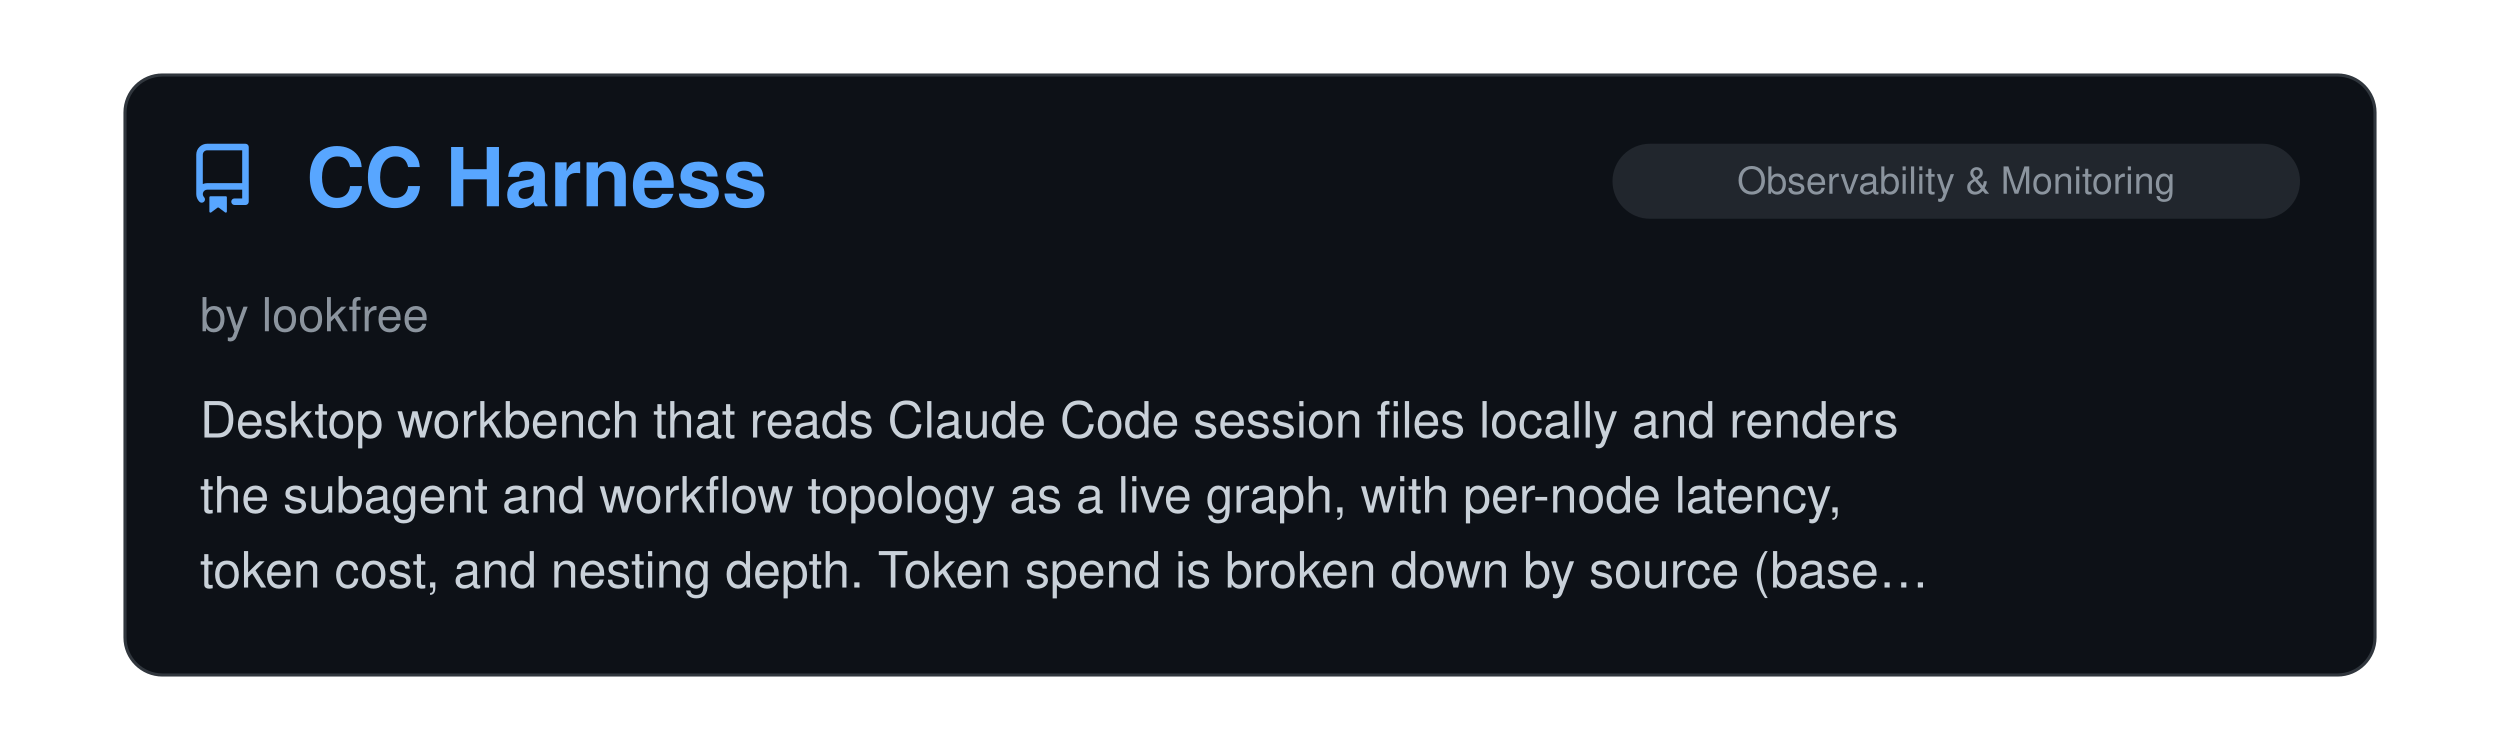
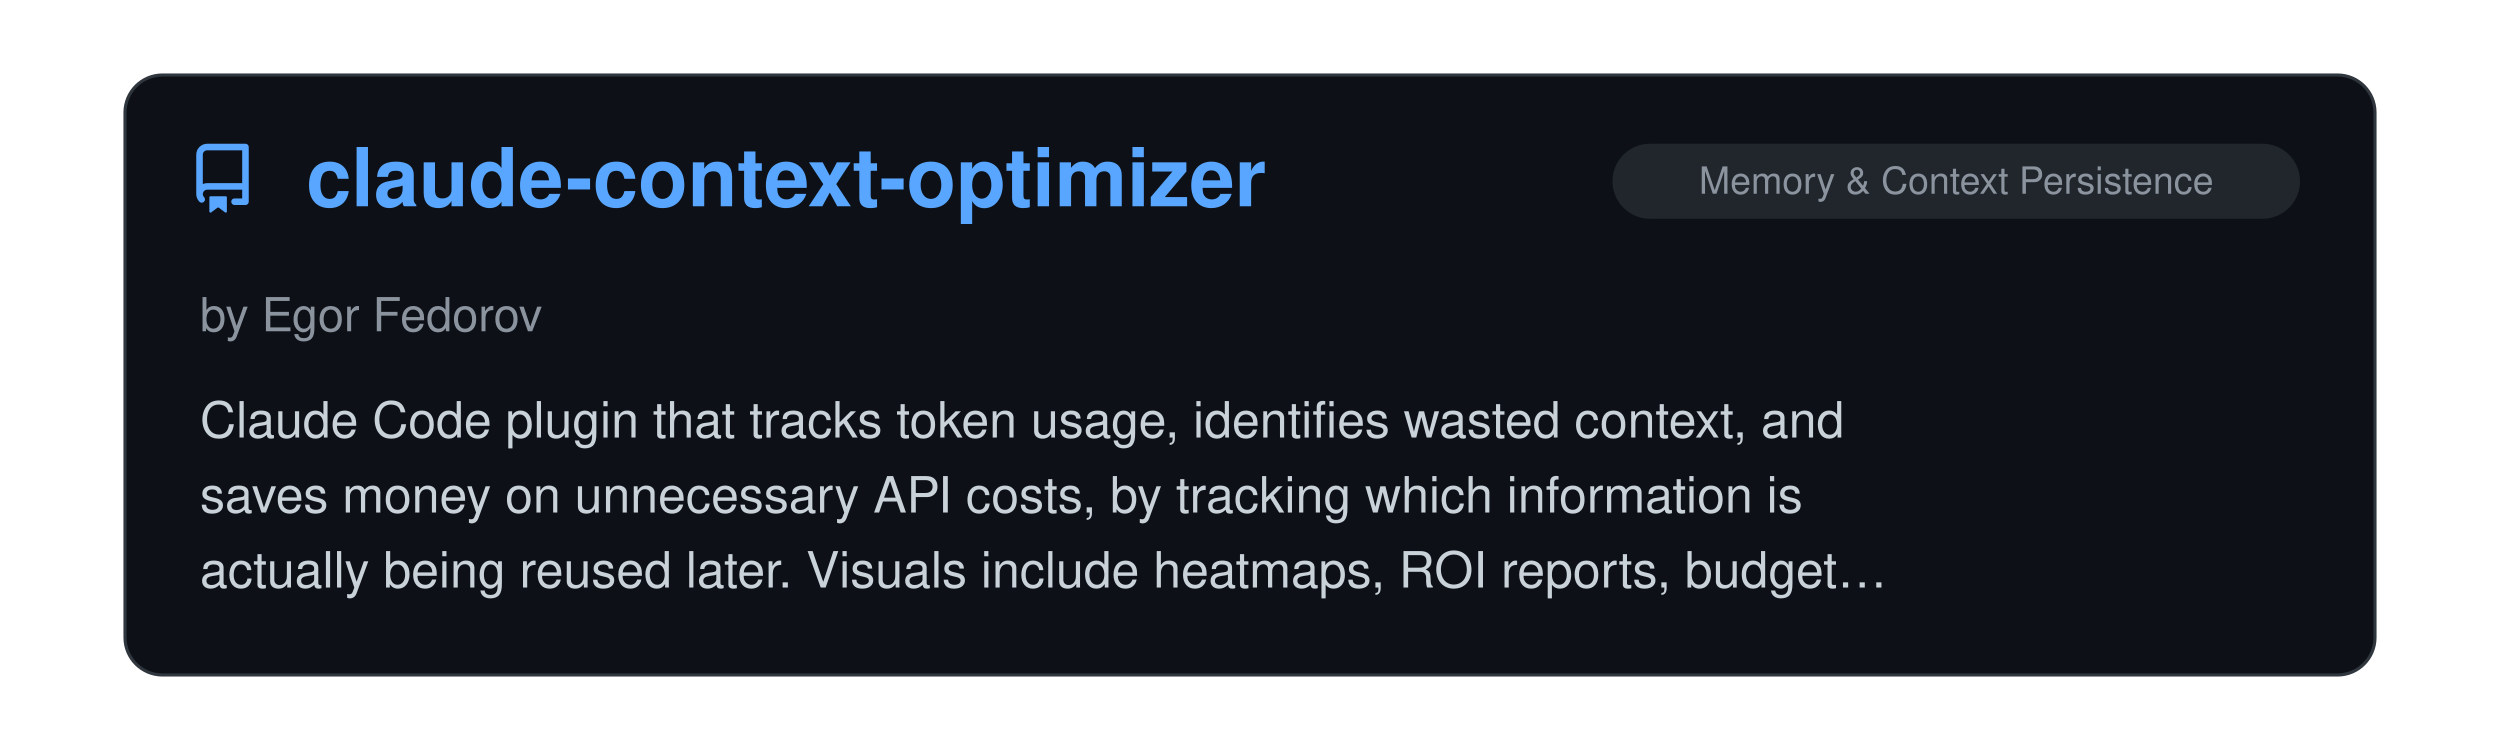
<svg xmlns="http://www.w3.org/2000/svg" viewBox="0 0 800 240" width="100%">
  <clipPath id="raClip">
    <rect x="0" y="0" width="800" height="240" />
  </clipPath>
  <g clip-path="url(#raClip)">
    <g id="raSlider">
      <animateTransform attributeName="transform" type="translate" calcMode="spline" values="0,0; 0,0; -800,0; -800,0; -1600,0; -1600,0; -2400,0; -2400,0; -3200,0; -3200,0; -4000,0; -4000,0; -4800,0" keyTimes="0; 0.15; 0.167; 0.317; 0.333; 0.483; 0.5; 0.65; 0.667; 0.817; 0.833; 0.983; 1" keySplines="0 0 1 1; 0.45 0 0.55 1; 0 0 1 1; 0.45 0 0.55 1; 0 0 1 1; 0.45 0 0.55 1; 0 0 1 1; 0.45 0 0.55 1; 0 0 1 1; 0.45 0 0.55 1; 0 0 1 1; 0.45 0 0.55 1" dur="39s" repeatCount="indefinite" />
      <g transform="translate(0, 0)">
        <rect x="40" y="24" width="720" height="192" rx="12" fill="#0d1117" stroke="#30363d" stroke-width="1" />
        <g transform="translate(60, 46) scale(1.4)" fill="#58a6ff">
          <path d="M2 2.5A2.5 2.5 0 0 1 4.5 0h8.75a.75.75 0 0 1 .75.75v12.5a.75.75 0 0 1-.75.75h-2.5a.75.75 0 0 1 0-1.5h1.75v-2h-8a1 1 0 0 0-.714 1.7.75.75 0 1 1-1.072 1.05A2.495 2.495 0 0 1 2 11.5Zm10.5-1h-8a1 1 0 0 0-1 1v6.708A2.486 2.486 0 0 1 4.5 9h8ZM5 12.25a.25.25 0 0 1 .25-.25h3.5a.25.25 0 0 1 .25.25v3.25a.25.25 0 0 1-.4.2l-1.45-1.087a.249.249 0 0 0-.3 0L5.4 15.7a.25.25 0 0 1-.4-.2Z" />
        </g>
+         <text x="98" y="66" font-family="-apple-system, BlinkMacSystemFont, 'Segoe UI', Helvetica, Arial, sans-serif" font-size="26" font-weight="700" fill="#58a6ff">claude-context-optimizer</text>
+         <rect x="516" y="46" width="220" height="24" rx="12" fill="#21262d" />
+         <text x="626.0" y="62" text-anchor="middle" font-family="-apple-system, BlinkMacSystemFont, 'Segoe UI', Helvetica, Arial, sans-serif" font-size="12" fill="#8b949e">Memory &amp; Context Persistence</text>
+         <text x="64" y="106" font-family="-apple-system, BlinkMacSystemFont, 'Segoe UI', Helvetica, Arial, sans-serif" font-size="15" fill="#8b949e">by Egor Fedorov</text>
+         <text x="64" y="140" font-family="-apple-system, BlinkMacSystemFont, 'Segoe UI', Helvetica, Arial, sans-serif" font-size="16" fill="#c9d1d9">Claude Code plugin that tracks token usage, identifies wasted context, and</text>
+         <text x="64" y="164" font-family="-apple-system, BlinkMacSystemFont, 'Segoe UI', Helvetica, Arial, sans-serif" font-size="16" fill="#c9d1d9">saves money on unnecessary API costs, by tracking which information is</text>
+         <text x="64" y="188" font-family="-apple-system, BlinkMacSystemFont, 'Segoe UI', Helvetica, Arial, sans-serif" font-size="16" fill="#c9d1d9">actually being reused later. Visuals include heatmaps, ROI reports, budget…</text>
+       </g>
+       <g transform="translate(800, 0)">
+         <rect x="40" y="24" width="720" height="192" rx="12" fill="#0d1117" stroke="#30363d" stroke-width="1" />
+         <g transform="translate(60, 46) scale(1.4)" fill="#58a6ff">
+           <path d="M2 2.5A2.5 2.5 0 0 1 4.5 0h8.75a.75.75 0 0 1 .75.75v12.5a.75.75 0 0 1-.75.75h-2.5a.75.75 0 0 1 0-1.5h1.75v-2h-8a1 1 0 0 0-.714 1.7.75.75 0 1 1-1.072 1.05A2.495 2.495 0 0 1 2 11.5Zm10.5-1h-8a1 1 0 0 0-1 1v6.708A2.486 2.486 0 0 1 4.5 9h8ZM5 12.25a.25.25 0 0 1 .25-.25h3.5a.25.25 0 0 1 .25.25v3.25a.25.25 0 0 1-.4.2l-1.45-1.087a.249.249 0 0 0-.3 0L5.4 15.7a.25.25 0 0 1-.4-.2Z" />
+         </g>
        <text x="98" y="66" font-family="-apple-system, BlinkMacSystemFont, 'Segoe UI', Helvetica, Arial, sans-serif" font-size="26" font-weight="700" fill="#58a6ff">CC Harness</text>
        <rect x="516" y="46" width="220" height="24" rx="12" fill="#21262d" />
        <text x="626.0" y="62" text-anchor="middle" font-family="-apple-system, BlinkMacSystemFont, 'Segoe UI', Helvetica, Arial, sans-serif" font-size="12" fill="#8b949e">Observability &amp; Monitoring</text>
        <text x="64" y="106" font-family="-apple-system, BlinkMacSystemFont, 'Segoe UI', Helvetica, Arial, sans-serif" font-size="15" fill="#8b949e">by lookfree</text>
        <text x="64" y="140" font-family="-apple-system, BlinkMacSystemFont, 'Segoe UI', Helvetica, Arial, sans-serif" font-size="16" fill="#c9d1d9">Desktop workbench that reads Claude Code session files locally and renders</text>
        <text x="64" y="164" font-family="-apple-system, BlinkMacSystemFont, 'Segoe UI', Helvetica, Arial, sans-serif" font-size="16" fill="#c9d1d9">the subagent and workflow topology as a live graph, with per-node latency,</text>
        <text x="64" y="188" font-family="-apple-system, BlinkMacSystemFont, 'Segoe UI', Helvetica, Arial, sans-serif" font-size="16" fill="#c9d1d9">token cost, and nesting depth. Token spend is broken down by source (base…</text>
      </g>
-       <g transform="translate(800, 0)">
+       <g transform="translate(1600, 0)">
        <rect x="40" y="24" width="720" height="192" rx="12" fill="#0d1117" stroke="#30363d" stroke-width="1" />
        <g transform="translate(60, 46) scale(1.4)" fill="#58a6ff">
          <path d="M2 2.5A2.5 2.5 0 0 1 4.5 0h8.75a.75.75 0 0 1 .75.75v12.5a.75.75 0 0 1-.75.75h-2.5a.75.75 0 0 1 0-1.5h1.75v-2h-8a1 1 0 0 0-.714 1.7.75.75 0 1 1-1.072 1.05A2.495 2.495 0 0 1 2 11.5Zm10.5-1h-8a1 1 0 0 0-1 1v6.708A2.486 2.486 0 0 1 4.5 9h8ZM5 12.25a.25.25 0 0 1 .25-.25h3.5a.25.25 0 0 1 .25.25v3.25a.25.25 0 0 1-.4.2l-1.45-1.087a.249.249 0 0 0-.3 0L5.4 15.7a.25.25 0 0 1-.4-.2Z" />
        </g>
        <text x="98" y="66" font-family="-apple-system, BlinkMacSystemFont, 'Segoe UI', Helvetica, Arial, sans-serif" font-size="26" font-weight="700" fill="#58a6ff">Claude Code Harness</text>
        <rect x="585" y="46" width="151" height="24" rx="12" fill="#21262d" />
        <text x="660.5" y="62" text-anchor="middle" font-family="-apple-system, BlinkMacSystemFont, 'Segoe UI', Helvetica, Arial, sans-serif" font-size="12" fill="#8b949e">Agent Orchestration</text>
        <text x="64" y="106" font-family="-apple-system, BlinkMacSystemFont, 'Segoe UI', Helvetica, Arial, sans-serif" font-size="15" fill="#8b949e">by Chachamaru</text>
        <text x="64" y="140" font-family="-apple-system, BlinkMacSystemFont, 'Segoe UI', Helvetica, Arial, sans-serif" font-size="16" fill="#c9d1d9">A Claude Code development harness that enables reliable high-quality</text>
        <text x="64" y="164" font-family="-apple-system, BlinkMacSystemFont, 'Segoe UI', Helvetica, Arial, sans-serif" font-size="16" fill="#c9d1d9">development through an autonomous Plan -&gt; Work -&gt; Review cycle. Well</text>
        <text x="64" y="188" font-family="-apple-system, BlinkMacSystemFont, 'Segoe UI', Helvetica, Arial, sans-serif" font-size="16" fill="#c9d1d9">documented and includes an Output Style.</text>
      </g>
-       <g transform="translate(1600, 0)">
+       <g transform="translate(2400, 0)">
        <rect x="40" y="24" width="720" height="192" rx="12" fill="#0d1117" stroke="#30363d" stroke-width="1" />
        <g transform="translate(60, 46) scale(1.4)" fill="#58a6ff">
          <path d="M2 2.5A2.5 2.5 0 0 1 4.5 0h8.75a.75.75 0 0 1 .75.75v12.5a.75.75 0 0 1-.75.75h-2.5a.75.75 0 0 1 0-1.5h1.75v-2h-8a1 1 0 0 0-.714 1.7.75.75 0 1 1-1.072 1.05A2.495 2.495 0 0 1 2 11.5Zm10.5-1h-8a1 1 0 0 0-1 1v6.708A2.486 2.486 0 0 1 4.5 9h8ZM5 12.25a.25.25 0 0 1 .25-.25h3.5a.25.25 0 0 1 .25.25v3.25a.25.25 0 0 1-.4.2l-1.45-1.087a.249.249 0 0 0-.3 0L5.4 15.7a.25.25 0 0 1-.4-.2Z" />
        </g>
        <text x="98" y="66" font-family="-apple-system, BlinkMacSystemFont, 'Segoe UI', Helvetica, Arial, sans-serif" font-size="26" font-weight="700" fill="#58a6ff">Caveman</text>
        <rect x="676" y="46" width="60" height="24" rx="12" fill="#21262d" />
        <text x="706.0" y="62" text-anchor="middle" font-family="-apple-system, BlinkMacSystemFont, 'Segoe UI', Helvetica, Arial, sans-serif" font-size="12" fill="#8b949e">Skills</text>
        <text x="64" y="106" font-family="-apple-system, BlinkMacSystemFont, 'Segoe UI', Helvetica, Arial, sans-serif" font-size="15" fill="#8b949e">by Julius Brussee</text>
        <text x="64" y="140" font-family="-apple-system, BlinkMacSystemFont, 'Segoe UI', Helvetica, Arial, sans-serif" font-size="16" fill="#c9d1d9">A plugin that conserves message tokens by communicating in fragmented</text>
        <text x="64" y="164" font-family="-apple-system, BlinkMacSystemFont, 'Segoe UI', Helvetica, Arial, sans-serif" font-size="16" fill="#c9d1d9">"caveman speak" - sort of a clever form of compression. Now accompanied by</text>
        <text x="64" y="188" font-family="-apple-system, BlinkMacSystemFont, 'Segoe UI', Helvetica, Arial, sans-serif" font-size="16" fill="#c9d1d9">a whole caveman ecosystem including a memory system, caveman spec kit, and…</text>
      </g>
-       <g transform="translate(2400, 0)">
+       <g transform="translate(3200, 0)">
        <rect x="40" y="24" width="720" height="192" rx="12" fill="#0d1117" stroke="#30363d" stroke-width="1" />
        <g transform="translate(60, 46) scale(1.4)" fill="#58a6ff">
          <path d="M2 2.5A2.5 2.5 0 0 1 4.5 0h8.75a.75.75 0 0 1 .75.75v12.5a.75.75 0 0 1-.75.75h-2.5a.75.75 0 0 1 0-1.5h1.75v-2h-8a1 1 0 0 0-.714 1.7.75.75 0 1 1-1.072 1.05A2.495 2.495 0 0 1 2 11.5Zm10.5-1h-8a1 1 0 0 0-1 1v6.708A2.486 2.486 0 0 1 4.5 9h8ZM5 12.25a.25.25 0 0 1 .25-.25h3.5a.25.25 0 0 1 .25.25v3.25a.25.25 0 0 1-.4.2l-1.45-1.087a.249.249 0 0 0-.3 0L5.4 15.7a.25.25 0 0 1-.4-.2Z" />
        </g>
        <text x="98" y="66" font-family="-apple-system, BlinkMacSystemFont, 'Segoe UI', Helvetica, Arial, sans-serif" font-size="26" font-weight="700" fill="#58a6ff">My Claude Code Setup</text>
        <rect x="516" y="46" width="220" height="24" rx="12" fill="#21262d" />
        <text x="626.0" y="62" text-anchor="middle" font-family="-apple-system, BlinkMacSystemFont, 'Segoe UI', Helvetica, Arial, sans-serif" font-size="12" fill="#8b949e">Research &amp; Scientific Inquiry</text>
        <text x="64" y="106" font-family="-apple-system, BlinkMacSystemFont, 'Segoe UI', Helvetica, Arial, sans-serif" font-size="15" fill="#8b949e">by Pedro H. C. Sant'Anna</text>
        <text x="64" y="140" font-family="-apple-system, BlinkMacSystemFont, 'Segoe UI', Helvetica, Arial, sans-serif" font-size="16" fill="#c9d1d9">A ready-to-fork Claude Code template for academics using LaTeX/Beamer + R.</text>
        <text x="64" y="164" font-family="-apple-system, BlinkMacSystemFont, 'Segoe UI', Helvetica, Arial, sans-serif" font-size="16" fill="#c9d1d9">Multi-agent review, quality gates, adversarial QA, and replication</text>
        <text x="64" y="188" font-family="-apple-system, BlinkMacSystemFont, 'Segoe UI', Helvetica, Arial, sans-serif" font-size="16" fill="#c9d1d9">protocols. Great use of orchestration patterns and great documentation.</text>
      </g>
-       <g transform="translate(3200, 0)">
+       <g transform="translate(4000, 0)">
        <rect x="40" y="24" width="720" height="192" rx="12" fill="#0d1117" stroke="#30363d" stroke-width="1" />
        <g transform="translate(60, 46) scale(1.4)" fill="#58a6ff">
          <path d="M2 2.5A2.5 2.5 0 0 1 4.5 0h8.75a.75.75 0 0 1 .75.75v12.5a.75.75 0 0 1-.75.75h-2.5a.75.75 0 0 1 0-1.5h1.75v-2h-8a1 1 0 0 0-.714 1.7.75.75 0 1 1-1.072 1.05A2.495 2.495 0 0 1 2 11.5Zm10.5-1h-8a1 1 0 0 0-1 1v6.708A2.486 2.486 0 0 1 4.5 9h8ZM5 12.25a.25.25 0 0 1 .25-.25h3.5a.25.25 0 0 1 .25.25v3.25a.25.25 0 0 1-.4.2l-1.45-1.087a.249.249 0 0 0-.3 0L5.4 15.7a.25.25 0 0 1-.4-.2Z" />
        </g>
        <text x="98" y="66" font-family="-apple-system, BlinkMacSystemFont, 'Segoe UI', Helvetica, Arial, sans-serif" font-size="26" font-weight="700" fill="#58a6ff">Superpowers</text>
        <rect x="676" y="46" width="60" height="24" rx="12" fill="#21262d" />
        <text x="706.0" y="62" text-anchor="middle" font-family="-apple-system, BlinkMacSystemFont, 'Segoe UI', Helvetica, Arial, sans-serif" font-size="12" fill="#8b949e">Skills</text>
        <text x="64" y="106" font-family="-apple-system, BlinkMacSystemFont, 'Segoe UI', Helvetica, Arial, sans-serif" font-size="15" fill="#8b949e">by Jesse Vincent</text>
        <text x="64" y="140" font-family="-apple-system, BlinkMacSystemFont, 'Segoe UI', Helvetica, Arial, sans-serif" font-size="16" fill="#c9d1d9">A strong bundle of core competencies for software engineering, with good</text>
        <text x="64" y="164" font-family="-apple-system, BlinkMacSystemFont, 'Segoe UI', Helvetica, Arial, sans-serif" font-size="16" fill="#c9d1d9">coverage of a large portion of the SDLC - from planning, reviewing,</text>
        <text x="64" y="188" font-family="-apple-system, BlinkMacSystemFont, 'Segoe UI', Helvetica, Arial, sans-serif" font-size="16" fill="#c9d1d9">testing, debugging... Well written, well organized, and adaptable. The…</text>
      </g>
-       <g transform="translate(4000, 0)">
-         <rect x="40" y="24" width="720" height="192" rx="12" fill="#0d1117" stroke="#30363d" stroke-width="1" />
-         <g transform="translate(60, 46) scale(1.4)" fill="#58a6ff">
-           <path d="M2 2.5A2.5 2.5 0 0 1 4.5 0h8.75a.75.75 0 0 1 .75.75v12.5a.75.75 0 0 1-.75.75h-2.5a.75.75 0 0 1 0-1.5h1.75v-2h-8a1 1 0 0 0-.714 1.7.75.75 0 1 1-1.072 1.05A2.495 2.495 0 0 1 2 11.5Zm10.5-1h-8a1 1 0 0 0-1 1v6.708A2.486 2.486 0 0 1 4.5 9h8ZM5 12.25a.25.25 0 0 1 .25-.25h3.5a.25.25 0 0 1 .25.25v3.25a.25.25 0 0 1-.4.2l-1.45-1.087a.249.249 0 0 0-.3 0L5.4 15.7a.25.25 0 0 1-.4-.2Z" />
-         </g>
-         <text x="98" y="66" font-family="-apple-system, BlinkMacSystemFont, 'Segoe UI', Helvetica, Arial, sans-serif" font-size="26" font-weight="700" fill="#58a6ff">Ralph for Claude Code</text>
-         <rect x="585" y="46" width="151" height="24" rx="12" fill="#21262d" />
-         <text x="660.5" y="62" text-anchor="middle" font-family="-apple-system, BlinkMacSystemFont, 'Segoe UI', Helvetica, Arial, sans-serif" font-size="12" fill="#8b949e">Agent Orchestration</text>
-         <text x="64" y="106" font-family="-apple-system, BlinkMacSystemFont, 'Segoe UI', Helvetica, Arial, sans-serif" font-size="15" fill="#8b949e">by Frank Bria</text>
-         <text x="64" y="140" font-family="-apple-system, BlinkMacSystemFont, 'Segoe UI', Helvetica, Arial, sans-serif" font-size="16" fill="#c9d1d9">An autonomous AI development framework that enables Claude Code to work</text>
-         <text x="64" y="164" font-family="-apple-system, BlinkMacSystemFont, 'Segoe UI', Helvetica, Arial, sans-serif" font-size="16" fill="#c9d1d9">iteratively on projects until completion. Features intelligent exit</text>
-         <text x="64" y="188" font-family="-apple-system, BlinkMacSystemFont, 'Segoe UI', Helvetica, Arial, sans-serif" font-size="16" fill="#c9d1d9">detection, rate limiting, circuit breaker patterns, and comprehensive…</text>
-       </g>
      <g transform="translate(4800, 0)">
        <rect x="40" y="24" width="720" height="192" rx="12" fill="#0d1117" stroke="#30363d" stroke-width="1" />
        <g transform="translate(60, 46) scale(1.4)" fill="#58a6ff">
          <path d="M2 2.5A2.5 2.5 0 0 1 4.5 0h8.75a.75.75 0 0 1 .75.75v12.5a.75.75 0 0 1-.75.75h-2.5a.75.75 0 0 1 0-1.5h1.75v-2h-8a1 1 0 0 0-.714 1.7.75.75 0 1 1-1.072 1.05A2.495 2.495 0 0 1 2 11.5Zm10.5-1h-8a1 1 0 0 0-1 1v6.708A2.486 2.486 0 0 1 4.5 9h8ZM5 12.25a.25.25 0 0 1 .25-.25h3.5a.25.25 0 0 1 .25.25v3.25a.25.25 0 0 1-.4.2l-1.45-1.087a.249.249 0 0 0-.3 0L5.4 15.7a.25.25 0 0 1-.4-.2Z" />
        </g>
-         <text x="98" y="66" font-family="-apple-system, BlinkMacSystemFont, 'Segoe UI', Helvetica, Arial, sans-serif" font-size="26" font-weight="700" fill="#58a6ff">CC Harness</text>
+         <text x="98" y="66" font-family="-apple-system, BlinkMacSystemFont, 'Segoe UI', Helvetica, Arial, sans-serif" font-size="26" font-weight="700" fill="#58a6ff">claude-context-optimizer</text>
        <rect x="516" y="46" width="220" height="24" rx="12" fill="#21262d" />
-         <text x="626.0" y="62" text-anchor="middle" font-family="-apple-system, BlinkMacSystemFont, 'Segoe UI', Helvetica, Arial, sans-serif" font-size="12" fill="#8b949e">Observability &amp; Monitoring</text>
-         <text x="64" y="106" font-family="-apple-system, BlinkMacSystemFont, 'Segoe UI', Helvetica, Arial, sans-serif" font-size="15" fill="#8b949e">by lookfree</text>
-         <text x="64" y="140" font-family="-apple-system, BlinkMacSystemFont, 'Segoe UI', Helvetica, Arial, sans-serif" font-size="16" fill="#c9d1d9">Desktop workbench that reads Claude Code session files locally and renders</text>
-         <text x="64" y="164" font-family="-apple-system, BlinkMacSystemFont, 'Segoe UI', Helvetica, Arial, sans-serif" font-size="16" fill="#c9d1d9">the subagent and workflow topology as a live graph, with per-node latency,</text>
-         <text x="64" y="188" font-family="-apple-system, BlinkMacSystemFont, 'Segoe UI', Helvetica, Arial, sans-serif" font-size="16" fill="#c9d1d9">token cost, and nesting depth. Token spend is broken down by source (base…</text>
+         <text x="626.0" y="62" text-anchor="middle" font-family="-apple-system, BlinkMacSystemFont, 'Segoe UI', Helvetica, Arial, sans-serif" font-size="12" fill="#8b949e">Memory &amp; Context Persistence</text>
+         <text x="64" y="106" font-family="-apple-system, BlinkMacSystemFont, 'Segoe UI', Helvetica, Arial, sans-serif" font-size="15" fill="#8b949e">by Egor Fedorov</text>
+         <text x="64" y="140" font-family="-apple-system, BlinkMacSystemFont, 'Segoe UI', Helvetica, Arial, sans-serif" font-size="16" fill="#c9d1d9">Claude Code plugin that tracks token usage, identifies wasted context, and</text>
+         <text x="64" y="164" font-family="-apple-system, BlinkMacSystemFont, 'Segoe UI', Helvetica, Arial, sans-serif" font-size="16" fill="#c9d1d9">saves money on unnecessary API costs, by tracking which information is</text>
+         <text x="64" y="188" font-family="-apple-system, BlinkMacSystemFont, 'Segoe UI', Helvetica, Arial, sans-serif" font-size="16" fill="#c9d1d9">actually being reused later. Visuals include heatmaps, ROI reports, budget…</text>
      </g>
    </g>
  </g>
</svg>
